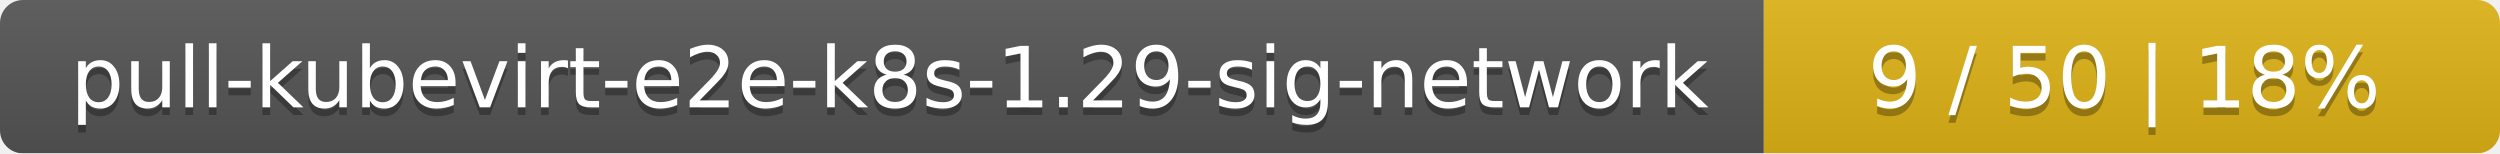
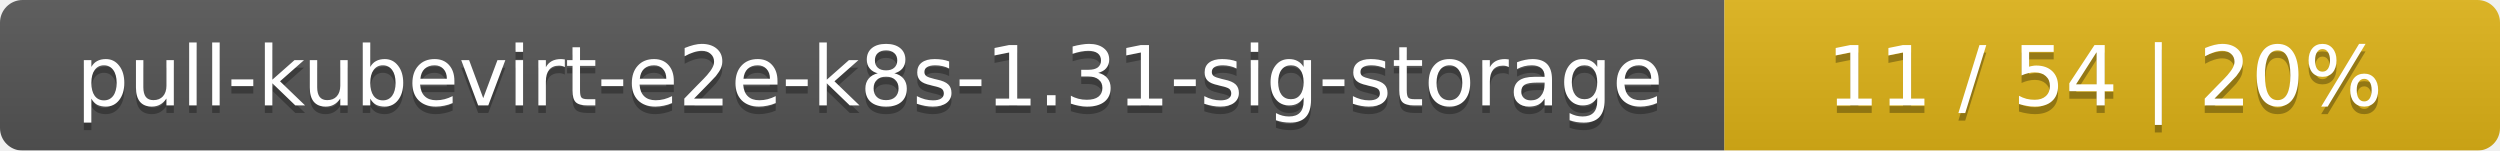
- <svg xmlns="http://www.w3.org/2000/svg" width="326" height="20">
+ <svg xmlns="http://www.w3.org/2000/svg" width="332" height="20">
  <linearGradient id="smooth" x2="0" y2="100%">
    <stop offset="0" stop-color="#bbb" stop-opacity=".1" />
    <stop offset="1" stop-opacity=".1" />
  </linearGradient>
  <mask id="round">
-     <rect width="326" height="20" rx="3" fill="#fff" />
+     <rect width="332" height="20" rx="3" fill="#fff" />
  </mask>
  <g mask="url(#round)">
-     <rect width="230" height="20" fill="#555" />
-     <rect x="230" width="96" height="20" fill="#dfb317" />
-     <rect width="326" height="20" fill="url(#smooth)" />
+     <rect width="229" height="20" fill="#555" />
+     <rect x="229" width="103" height="20" fill="#dfb317" />
+     <rect width="332" height="20" fill="url(#smooth)" />
  </g>
  <g fill="#fff" text-anchor="middle" font-family="DejaVu Sans,Verdana,Geneva,sans-serif" font-size="11">
-     <text x="116" y="15" fill="#010101" fill-opacity=".3">pull-kubevirt-e2e-k8s-1.29-sig-network</text>
-     <text x="116" y="14">pull-kubevirt-e2e-k8s-1.29-sig-network</text>
-     <text x="277" y="15" fill="#010101" fill-opacity=".3">9 / 50    |    18%</text>
-     <text x="277" y="14">9 / 50    |    18%</text>
+     <text x="115.5" y="15" fill="#010101" fill-opacity=".3">pull-kubevirt-e2e-k8s-1.31-sig-storage</text>
+     <text x="115.5" y="14">pull-kubevirt-e2e-k8s-1.31-sig-storage</text>
+     <text x="279.5" y="15" fill="#010101" fill-opacity=".3">11 / 54    |    20%</text>
+     <text x="279.5" y="14">11 / 54    |    20%</text>
  </g>
</svg>
